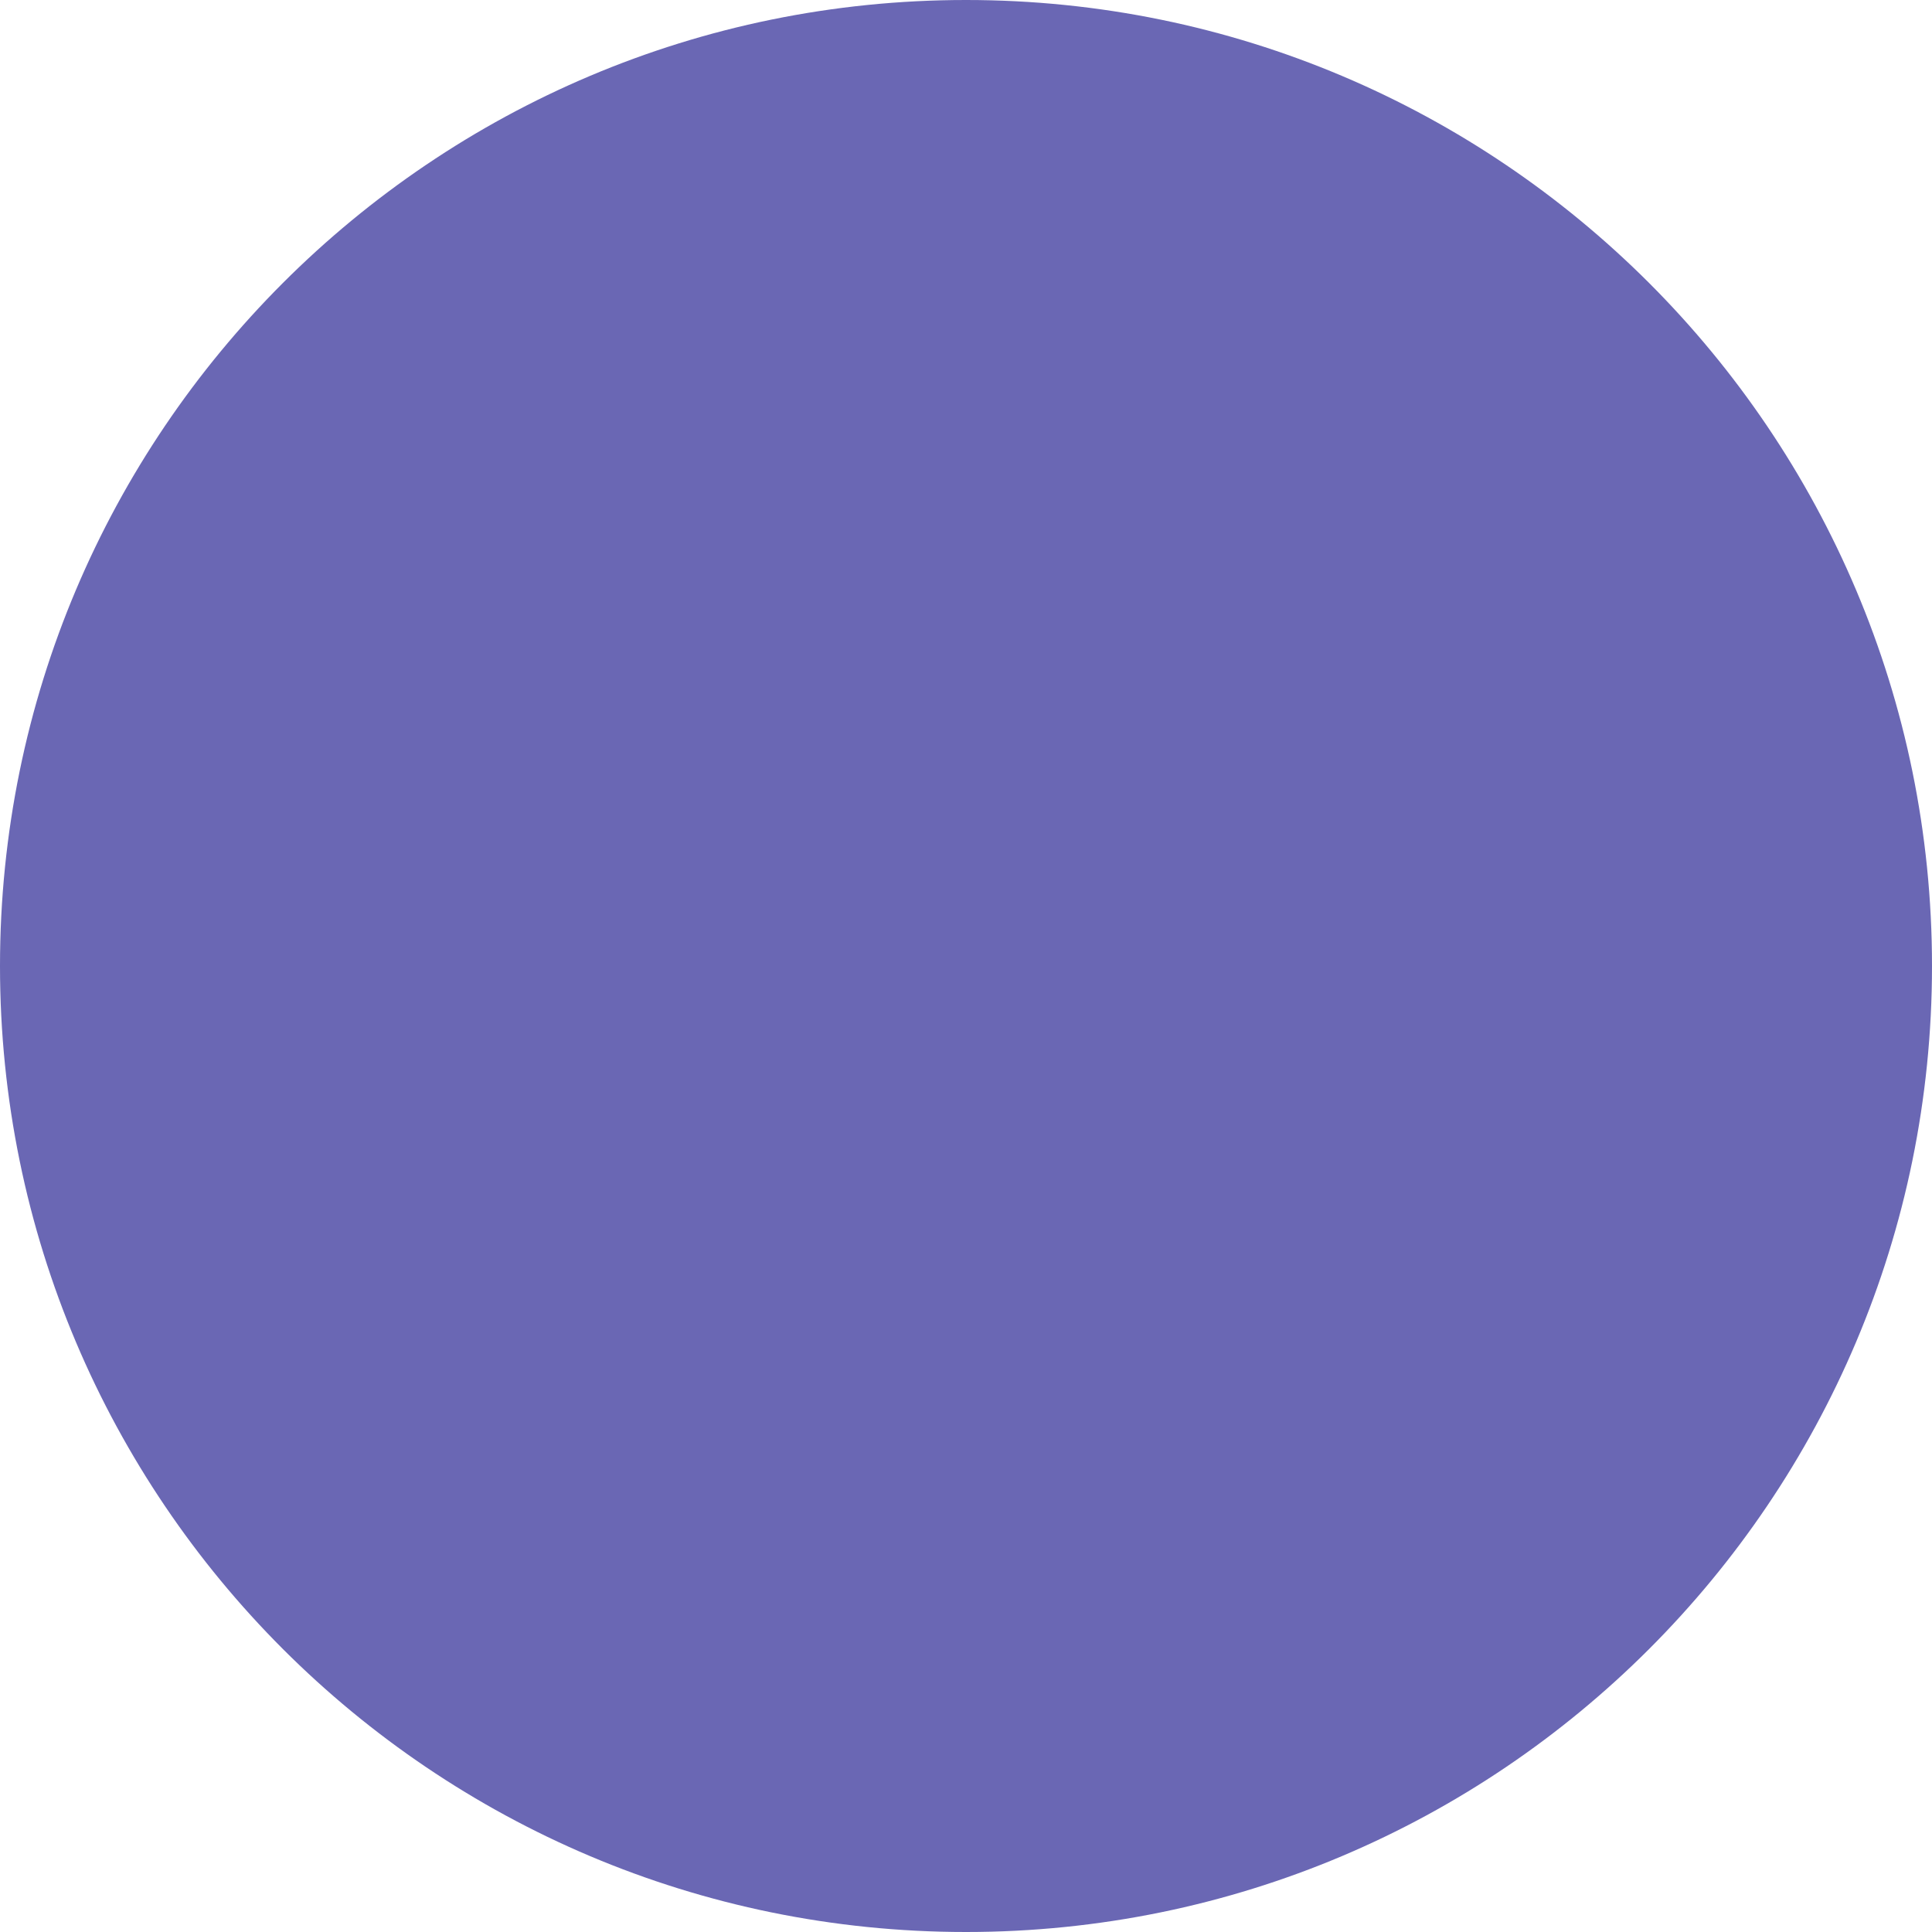
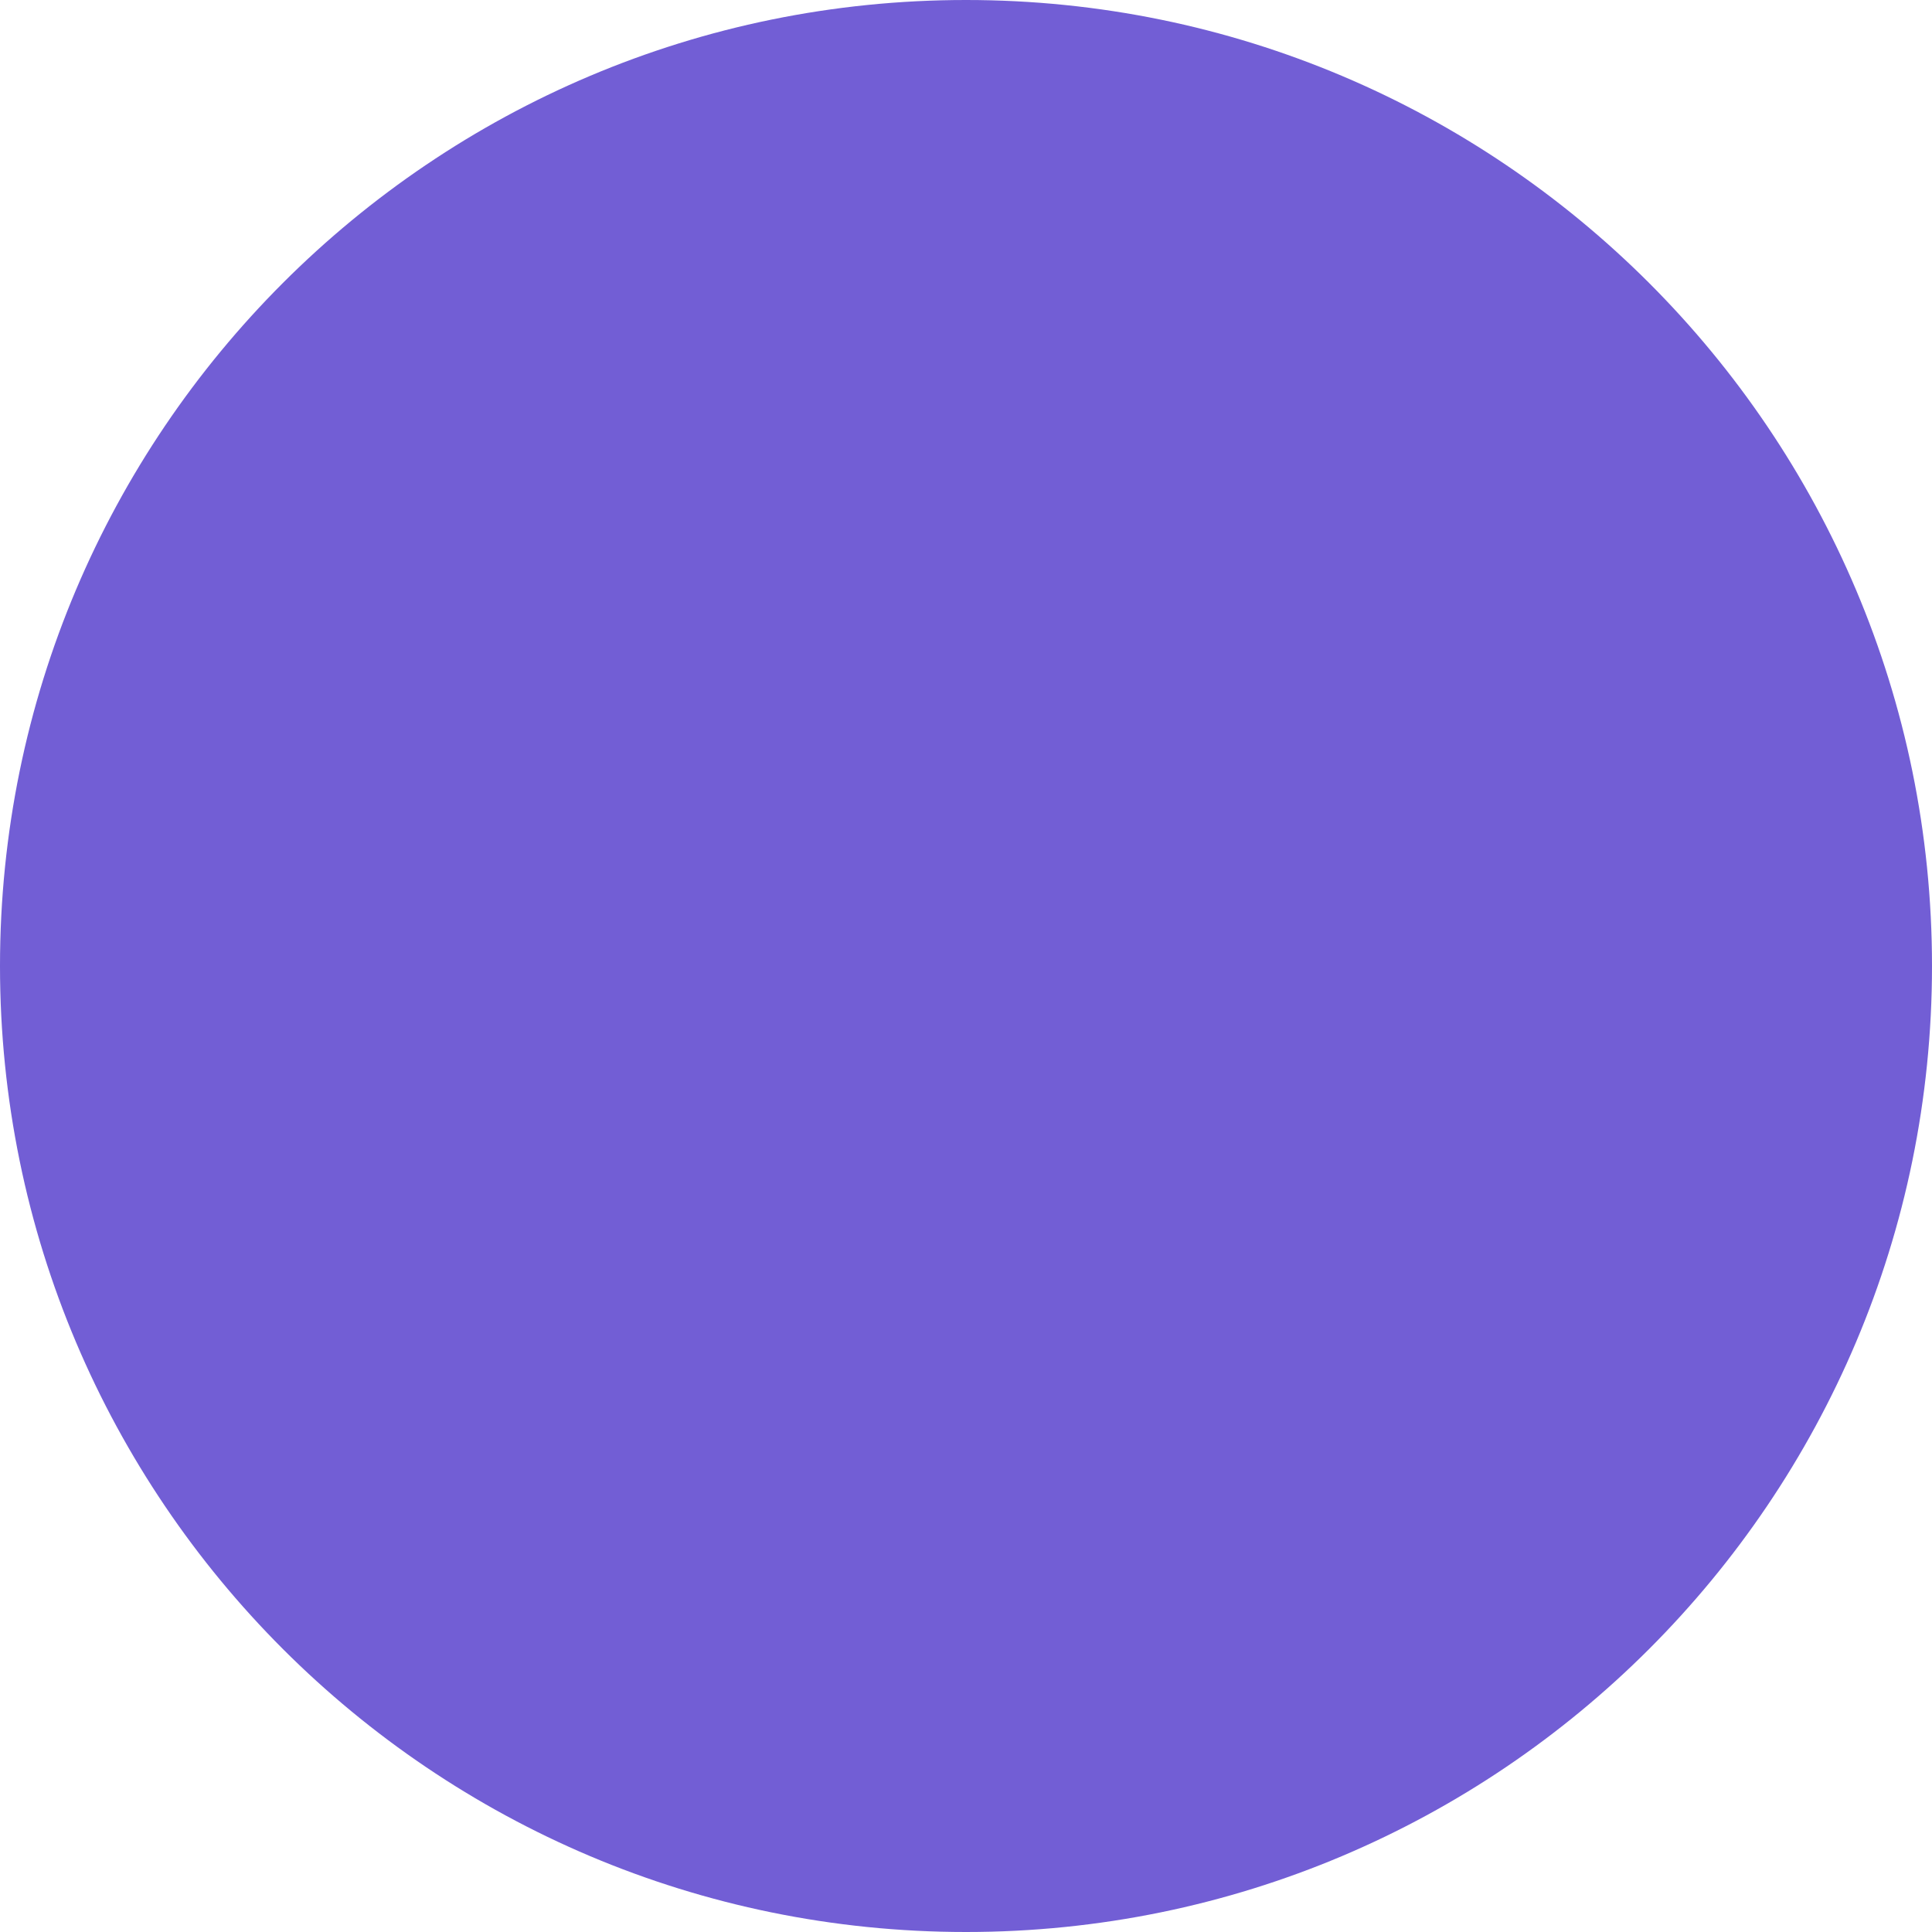
<svg xmlns="http://www.w3.org/2000/svg" width="30" height="30" viewBox="0 0 30 30">
-   <circle fill="#6A67B4" cx="15" cy="15" r="15" />
+   <circle fill="#725ED5" cx="15" cy="15" r="15" />
</svg>
